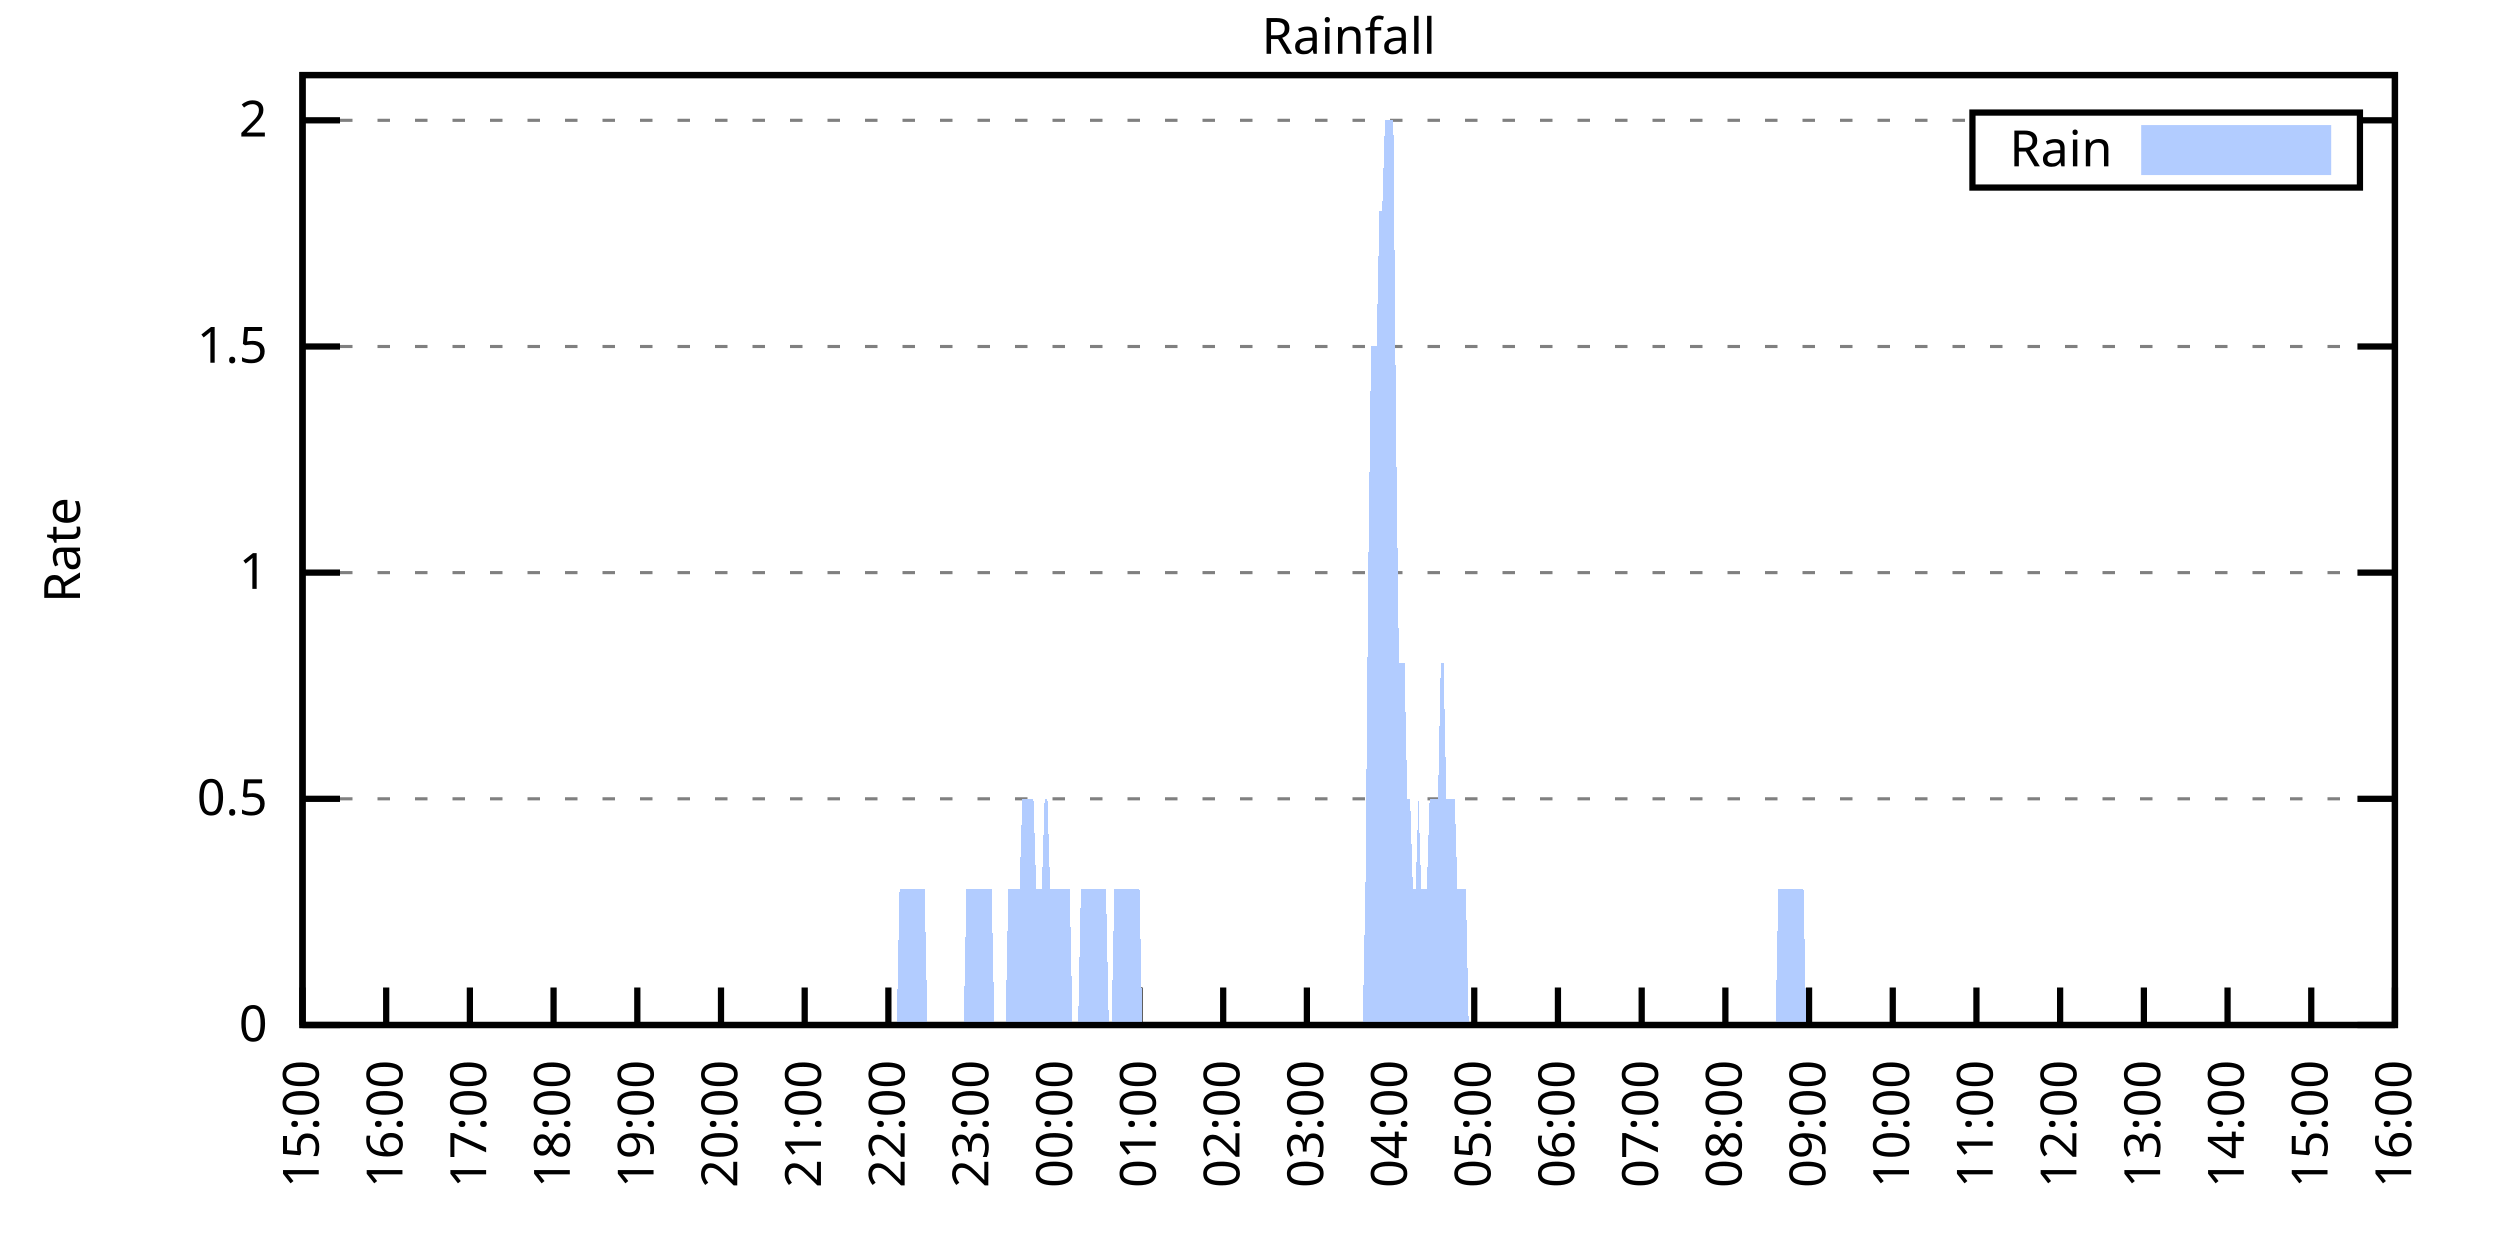
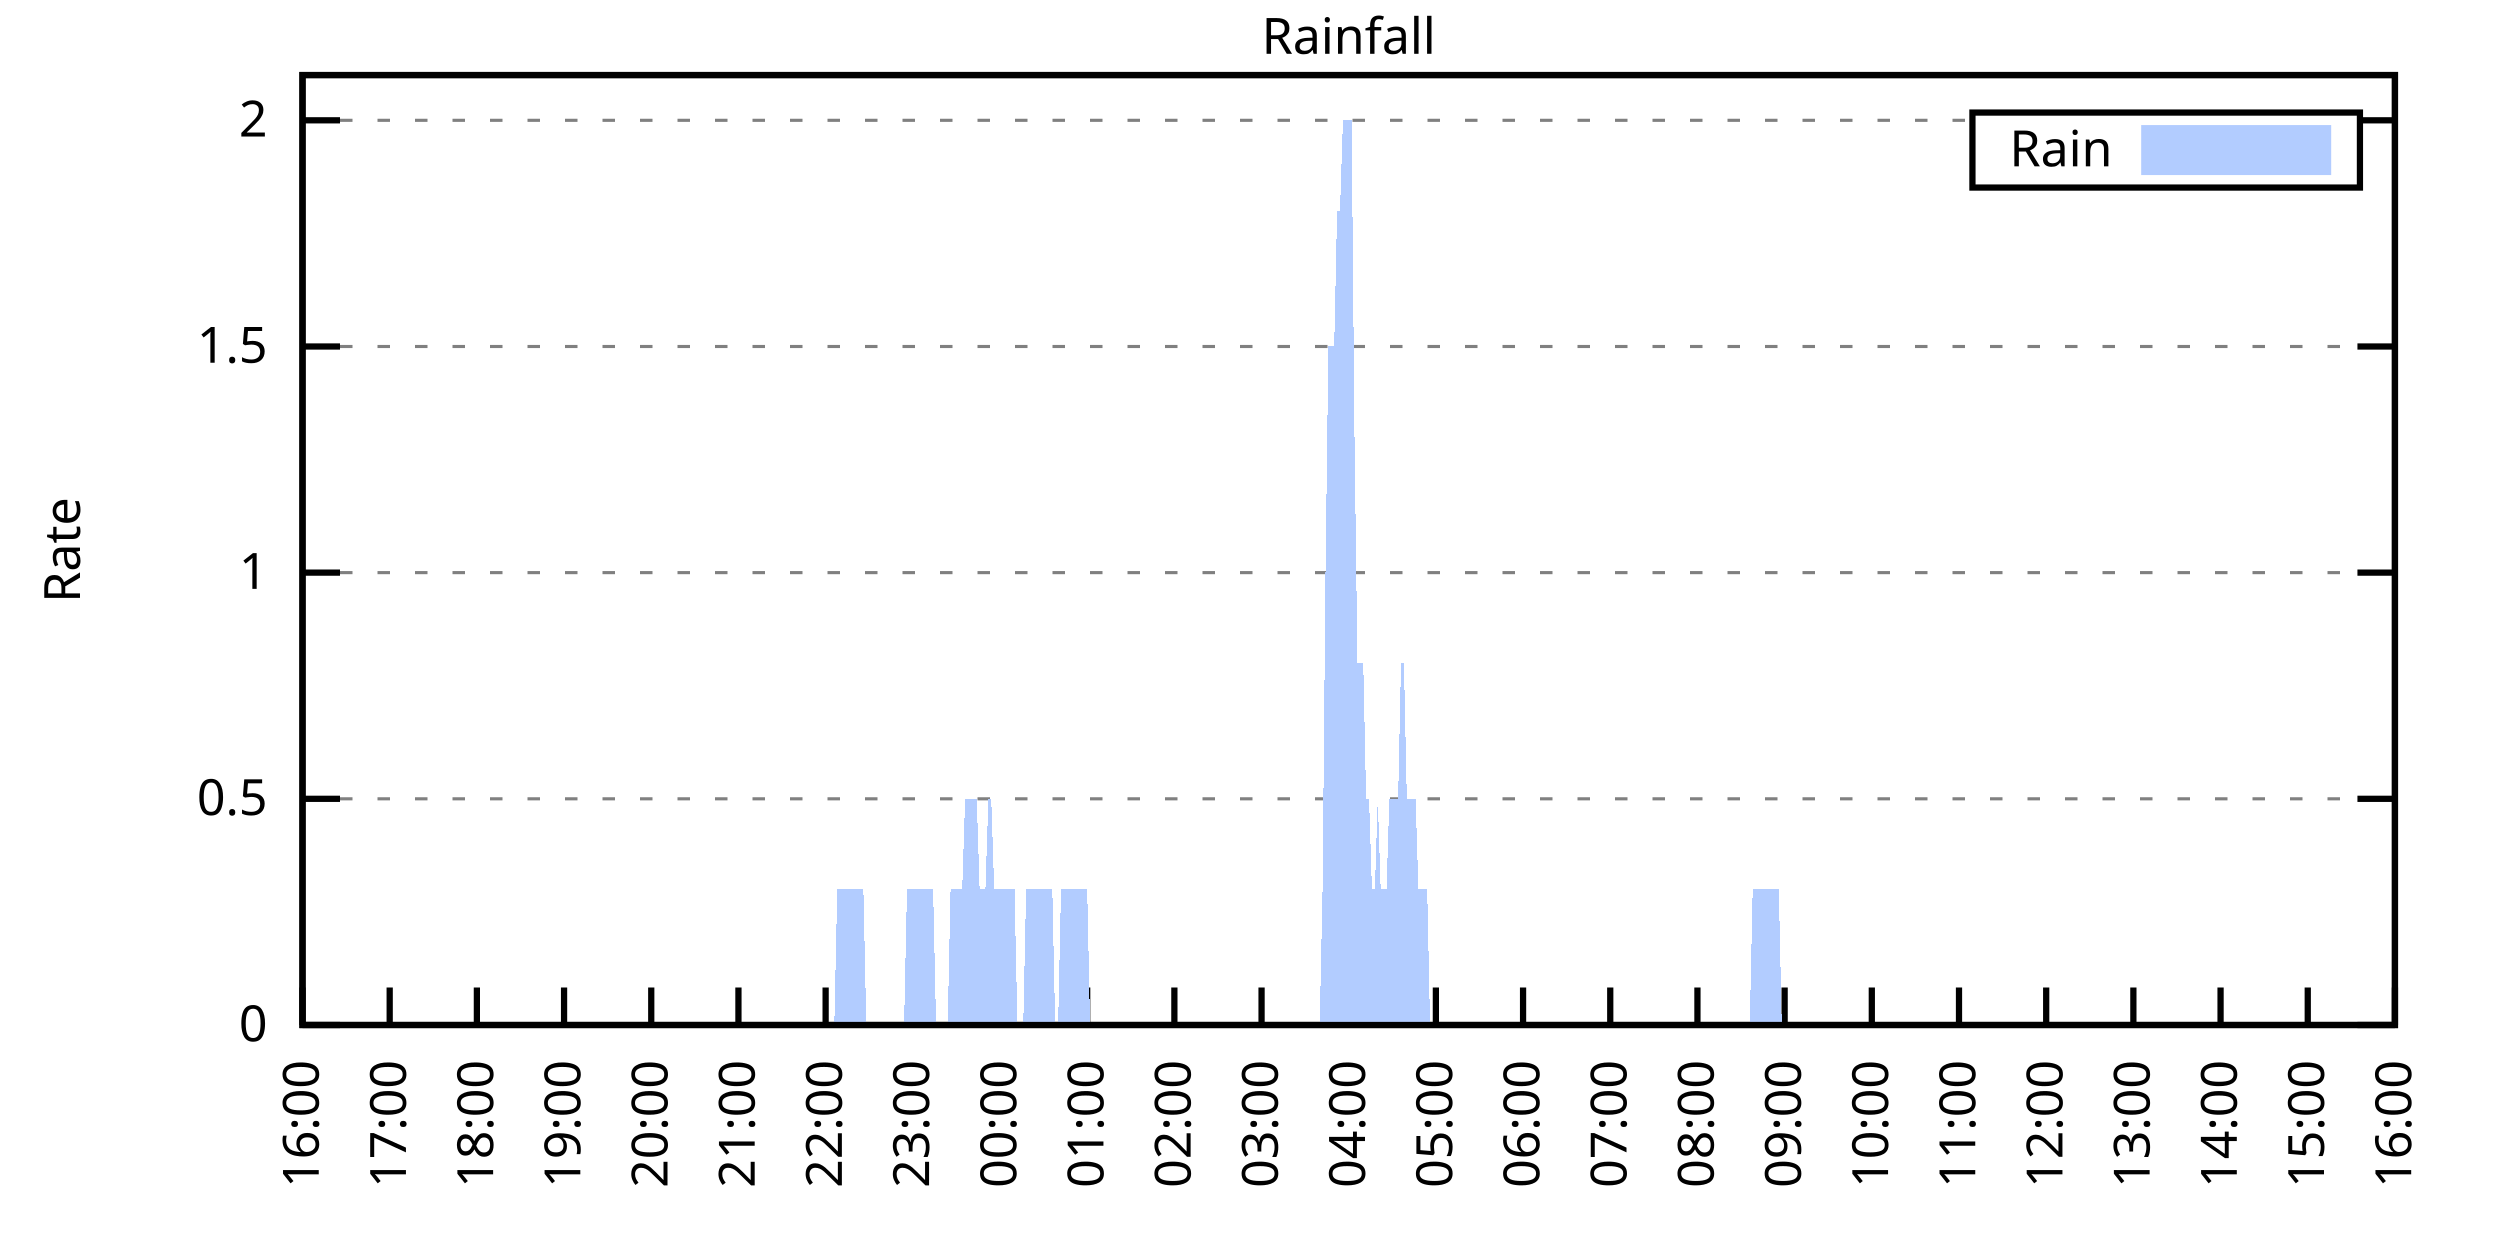
<svg xmlns="http://www.w3.org/2000/svg" xmlns:xlink="http://www.w3.org/1999/xlink" width="400" height="200" viewBox="0 0 400 200">
  <g id="gnuplot_canvas">
    <rect x="0" y="0" width="400" height="200" fill="none" />
    <defs>
      <circle id="gpDot" r="0.5" stroke-width="0.5" stroke="currentColor" />
      <path id="gpPt0" stroke-width="0.333" stroke="currentColor" d="M-1,0 h2 M0,-1 v2" />
      <path id="gpPt1" stroke-width="0.333" stroke="currentColor" d="M-1,-1 L1,1 M1,-1 L-1,1" />
      <path id="gpPt2" stroke-width="0.333" stroke="currentColor" d="M-1,0 L1,0 M0,-1 L0,1 M-1,-1 L1,1 M-1,1 L1,-1" />
      <rect id="gpPt3" stroke-width="0.333" stroke="currentColor" x="-1" y="-1" width="2" height="2" />
      <rect id="gpPt4" stroke-width="0.333" stroke="currentColor" fill="currentColor" x="-1" y="-1" width="2" height="2" />
      <circle id="gpPt5" stroke-width="0.333" stroke="currentColor" cx="0" cy="0" r="1" />
      <use xlink:href="#gpPt5" id="gpPt6" fill="currentColor" stroke="none" />
      <path id="gpPt7" stroke-width="0.333" stroke="currentColor" d="M0,-1.33 L-1.33,0.67 L1.33,0.67 z" />
      <use xlink:href="#gpPt7" id="gpPt8" fill="currentColor" stroke="none" />
      <use xlink:href="#gpPt7" id="gpPt9" stroke="currentColor" transform="rotate(180)" />
      <use xlink:href="#gpPt9" id="gpPt10" fill="currentColor" stroke="none" />
      <use xlink:href="#gpPt3" id="gpPt11" stroke="currentColor" transform="rotate(45)" />
      <use xlink:href="#gpPt11" id="gpPt12" fill="currentColor" stroke="none" />
      <path id="gpPt13" stroke-width="0.333" stroke="currentColor" d="M0,1.330 L1.265,0.411 L0.782,-1.067 L-0.782,-1.076 L-1.265,0.411 z" />
      <use xlink:href="#gpPt13" id="gpPt14" fill="currentColor" stroke="none" />
      <filter id="textbox" filterUnits="objectBoundingBox" x="0" y="0" height="1" width="1">
        <feFlood flood-color="white" flood-opacity="1" result="bgnd" />
        <feComposite in="SourceGraphic" in2="bgnd" operator="atop" />
      </filter>
      <filter id="greybox" filterUnits="objectBoundingBox" x="0" y="0" height="1" width="1">
        <feFlood flood-color="lightgrey" flood-opacity="1" result="grey" />
        <feComposite in="SourceGraphic" in2="grey" operator="atop" />
      </filter>
    </defs>
    <g fill="none" color="white" stroke="currentColor" stroke-width="1.00" stroke-linecap="butt" stroke-linejoin="miter">
</g>
    <g fill="none" color="black" stroke="currentColor" stroke-width="1.00" stroke-linecap="butt" stroke-linejoin="miter">
      <g stroke="none" shape-rendering="crispEdges">
        <polygon fill="rgb(255, 255, 255)" points="48.40,164.00 383.18,164.00 383.18,12.02 48.40,12.02 " />
      </g>
    </g>
    <g fill="none" color="black" stroke="currentColor" stroke-width="1.00" stroke-linecap="butt" stroke-linejoin="miter">
</g>
    <g fill="none" color="black" stroke="black" stroke-width="0.50" stroke-linecap="butt" stroke-linejoin="miter">
</g>
    <g fill="none" color="gray" stroke="currentColor" stroke-width="0.50" stroke-linecap="butt" stroke-linejoin="miter">
      <path stroke="gray" stroke-dasharray="2,4" class="gridline" d="M48.40,164.00 L383.19,164.00  " />
    </g>
    <g fill="none" color="gray" stroke="gray" stroke-width="1.00" stroke-linecap="butt" stroke-linejoin="miter">
</g>
    <g fill="none" color="black" stroke="currentColor" stroke-width="1.00" stroke-linecap="butt" stroke-linejoin="miter">
      <path stroke="black" d="M48.40,164.00 L54.40,164.00 M383.19,164.00 L377.19,164.00  " />
      <g transform="translate(42.80,166.60)" stroke="none" fill="black" font-family="Sans" font-size="8.00" text-anchor="end">
        <text>
          <tspan font-family="Sans"> 0</tspan>
        </text>
      </g>
    </g>
    <g fill="none" color="black" stroke="currentColor" stroke-width="1.00" stroke-linecap="butt" stroke-linejoin="miter">
</g>
    <g fill="none" color="black" stroke="black" stroke-width="0.50" stroke-linecap="butt" stroke-linejoin="miter">
</g>
    <g fill="none" color="gray" stroke="currentColor" stroke-width="0.50" stroke-linecap="butt" stroke-linejoin="miter">
      <path stroke="gray" stroke-dasharray="2,4" class="gridline" d="M48.40,127.81 L383.19,127.81  " />
    </g>
    <g fill="none" color="gray" stroke="gray" stroke-width="1.00" stroke-linecap="butt" stroke-linejoin="miter">
</g>
    <g fill="none" color="black" stroke="currentColor" stroke-width="1.00" stroke-linecap="butt" stroke-linejoin="miter">
      <path stroke="black" d="M48.40,127.81 L54.40,127.81 M383.19,127.81 L377.19,127.81  " />
      <g transform="translate(42.80,130.41)" stroke="none" fill="black" font-family="Sans" font-size="8.00" text-anchor="end">
        <text>
          <tspan font-family="Sans"> 0.5</tspan>
        </text>
      </g>
    </g>
    <g fill="none" color="black" stroke="currentColor" stroke-width="1.00" stroke-linecap="butt" stroke-linejoin="miter">
</g>
    <g fill="none" color="black" stroke="black" stroke-width="0.50" stroke-linecap="butt" stroke-linejoin="miter">
</g>
    <g fill="none" color="gray" stroke="currentColor" stroke-width="0.50" stroke-linecap="butt" stroke-linejoin="miter">
      <path stroke="gray" stroke-dasharray="2,4" class="gridline" d="M48.40,91.62 L383.19,91.62  " />
    </g>
    <g fill="none" color="gray" stroke="gray" stroke-width="1.00" stroke-linecap="butt" stroke-linejoin="miter">
</g>
    <g fill="none" color="black" stroke="currentColor" stroke-width="1.00" stroke-linecap="butt" stroke-linejoin="miter">
      <path stroke="black" d="M48.40,91.62 L54.40,91.62 M383.19,91.62 L377.19,91.62  " />
      <g transform="translate(42.80,94.22)" stroke="none" fill="black" font-family="Sans" font-size="8.00" text-anchor="end">
        <text>
          <tspan font-family="Sans"> 1</tspan>
        </text>
      </g>
    </g>
    <g fill="none" color="black" stroke="currentColor" stroke-width="1.00" stroke-linecap="butt" stroke-linejoin="miter">
</g>
    <g fill="none" color="black" stroke="black" stroke-width="0.50" stroke-linecap="butt" stroke-linejoin="miter">
</g>
    <g fill="none" color="gray" stroke="currentColor" stroke-width="0.50" stroke-linecap="butt" stroke-linejoin="miter">
      <path stroke="gray" stroke-dasharray="2,4" class="gridline" d="M48.40,55.44 L383.19,55.44  " />
    </g>
    <g fill="none" color="gray" stroke="gray" stroke-width="1.00" stroke-linecap="butt" stroke-linejoin="miter">
</g>
    <g fill="none" color="black" stroke="currentColor" stroke-width="1.00" stroke-linecap="butt" stroke-linejoin="miter">
      <path stroke="black" d="M48.40,55.44 L54.40,55.44 M383.19,55.44 L377.19,55.44  " />
      <g transform="translate(42.80,58.04)" stroke="none" fill="black" font-family="Sans" font-size="8.00" text-anchor="end">
        <text>
          <tspan font-family="Sans"> 1.5</tspan>
        </text>
      </g>
    </g>
    <g fill="none" color="black" stroke="currentColor" stroke-width="1.00" stroke-linecap="butt" stroke-linejoin="miter">
</g>
    <g fill="none" color="black" stroke="black" stroke-width="0.50" stroke-linecap="butt" stroke-linejoin="miter">
</g>
    <g fill="none" color="gray" stroke="currentColor" stroke-width="0.50" stroke-linecap="butt" stroke-linejoin="miter">
      <path stroke="gray" stroke-dasharray="2,4" class="gridline" d="M48.40,19.25 L315.59,19.25 M377.59,19.25 L383.19,19.25  " />
    </g>
    <g fill="none" color="gray" stroke="gray" stroke-width="1.00" stroke-linecap="butt" stroke-linejoin="miter">
</g>
    <g fill="none" color="black" stroke="currentColor" stroke-width="1.00" stroke-linecap="butt" stroke-linejoin="miter">
      <path stroke="black" d="M48.40,19.25 L54.40,19.25 M383.19,19.25 L377.19,19.25  " />
      <g transform="translate(42.80,21.85)" stroke="none" fill="black" font-family="Sans" font-size="8.00" text-anchor="end">
        <text>
          <tspan font-family="Sans"> 2</tspan>
        </text>
      </g>
    </g>
    <g fill="none" color="black" stroke="currentColor" stroke-width="1.00" stroke-linecap="butt" stroke-linejoin="miter">
      <path stroke="black" d="M48.40,164.00 L48.40,158.00  " />
      <g transform="translate(51.00,169.60) rotate(270.00)" stroke="none" fill="black" font-family="Sans" font-size="8.00" text-anchor="end">
        <text>
-           <tspan font-family="Sans">15:00</tspan>
-         </text>
-       </g>
-     </g>
-     <g fill="none" color="black" stroke="currentColor" stroke-width="1.00" stroke-linecap="butt" stroke-linejoin="miter">
-       <path stroke="black" d="M61.79,164.00 L61.79,158.00  " />
-       <g transform="translate(64.39,169.60) rotate(270.00)" stroke="none" fill="black" font-family="Sans" font-size="8.00" text-anchor="end">
-         <text>
          <tspan font-family="Sans">16:00</tspan>
        </text>
      </g>
    </g>
    <g fill="none" color="black" stroke="currentColor" stroke-width="1.00" stroke-linecap="butt" stroke-linejoin="miter">
-       <path stroke="black" d="M75.18,164.00 L75.18,158.00  " />
-       <g transform="translate(77.78,169.60) rotate(270.00)" stroke="none" fill="black" font-family="Sans" font-size="8.00" text-anchor="end">
+       <path stroke="black" d="M62.35,164.00 L62.35,158.00  " />
+       <g transform="translate(64.95,169.60) rotate(270.00)" stroke="none" fill="black" font-family="Sans" font-size="8.00" text-anchor="end">
        <text>
          <tspan font-family="Sans">17:00</tspan>
        </text>
      </g>
    </g>
    <g fill="none" color="black" stroke="currentColor" stroke-width="1.00" stroke-linecap="butt" stroke-linejoin="miter">
-       <path stroke="black" d="M88.57,164.00 L88.57,158.00  " />
-       <g transform="translate(91.17,169.60) rotate(270.00)" stroke="none" fill="black" font-family="Sans" font-size="8.00" text-anchor="end">
+       <path stroke="black" d="M76.30,164.00 L76.30,158.00  " />
+       <g transform="translate(78.90,169.60) rotate(270.00)" stroke="none" fill="black" font-family="Sans" font-size="8.00" text-anchor="end">
        <text>
          <tspan font-family="Sans">18:00</tspan>
        </text>
      </g>
    </g>
    <g fill="none" color="black" stroke="currentColor" stroke-width="1.00" stroke-linecap="butt" stroke-linejoin="miter">
-       <path stroke="black" d="M101.97,164.00 L101.97,158.00  " />
-       <g transform="translate(104.57,169.60) rotate(270.00)" stroke="none" fill="black" font-family="Sans" font-size="8.00" text-anchor="end">
+       <path stroke="black" d="M90.25,164.00 L90.25,158.00  " />
+       <g transform="translate(92.85,169.60) rotate(270.00)" stroke="none" fill="black" font-family="Sans" font-size="8.00" text-anchor="end">
        <text>
          <tspan font-family="Sans">19:00</tspan>
        </text>
      </g>
    </g>
    <g fill="none" color="black" stroke="currentColor" stroke-width="1.00" stroke-linecap="butt" stroke-linejoin="miter">
-       <path stroke="black" d="M115.36,164.00 L115.36,158.00  " />
-       <g transform="translate(117.96,169.60) rotate(270.00)" stroke="none" fill="black" font-family="Sans" font-size="8.00" text-anchor="end">
+       <path stroke="black" d="M104.20,164.00 L104.20,158.00  " />
+       <g transform="translate(106.80,169.60) rotate(270.00)" stroke="none" fill="black" font-family="Sans" font-size="8.00" text-anchor="end">
        <text>
          <tspan font-family="Sans">20:00</tspan>
        </text>
      </g>
    </g>
    <g fill="none" color="black" stroke="currentColor" stroke-width="1.00" stroke-linecap="butt" stroke-linejoin="miter">
-       <path stroke="black" d="M128.75,164.00 L128.75,158.00  " />
-       <g transform="translate(131.35,169.60) rotate(270.00)" stroke="none" fill="black" font-family="Sans" font-size="8.00" text-anchor="end">
+       <path stroke="black" d="M118.15,164.00 L118.15,158.00  " />
+       <g transform="translate(120.75,169.60) rotate(270.00)" stroke="none" fill="black" font-family="Sans" font-size="8.00" text-anchor="end">
        <text>
          <tspan font-family="Sans">21:00</tspan>
        </text>
      </g>
    </g>
    <g fill="none" color="black" stroke="currentColor" stroke-width="1.00" stroke-linecap="butt" stroke-linejoin="miter">
-       <path stroke="black" d="M142.14,164.00 L142.14,158.00  " />
-       <g transform="translate(144.74,169.60) rotate(270.00)" stroke="none" fill="black" font-family="Sans" font-size="8.00" text-anchor="end">
+       <path stroke="black" d="M132.10,164.00 L132.10,158.00  " />
+       <g transform="translate(134.70,169.60) rotate(270.00)" stroke="none" fill="black" font-family="Sans" font-size="8.00" text-anchor="end">
        <text>
          <tspan font-family="Sans">22:00</tspan>
        </text>
      </g>
    </g>
    <g fill="none" color="black" stroke="currentColor" stroke-width="1.00" stroke-linecap="butt" stroke-linejoin="miter">
-       <path stroke="black" d="M155.53,164.00 L155.53,158.00  " />
-       <g transform="translate(158.13,169.60) rotate(270.00)" stroke="none" fill="black" font-family="Sans" font-size="8.00" text-anchor="end">
+       <path stroke="black" d="M146.05,164.00 L146.05,158.00  " />
+       <g transform="translate(148.65,169.60) rotate(270.00)" stroke="none" fill="black" font-family="Sans" font-size="8.00" text-anchor="end">
        <text>
          <tspan font-family="Sans">23:00</tspan>
        </text>
      </g>
    </g>
    <g fill="none" color="black" stroke="currentColor" stroke-width="1.00" stroke-linecap="butt" stroke-linejoin="miter">
-       <path stroke="black" d="M168.92,164.00 L168.92,158.00  " />
-       <g transform="translate(171.52,169.60) rotate(270.00)" stroke="none" fill="black" font-family="Sans" font-size="8.00" text-anchor="end">
+       <path stroke="black" d="M160.00,164.00 L160.00,158.00  " />
+       <g transform="translate(162.60,169.60) rotate(270.00)" stroke="none" fill="black" font-family="Sans" font-size="8.00" text-anchor="end">
        <text>
          <tspan font-family="Sans">00:00</tspan>
        </text>
      </g>
    </g>
    <g fill="none" color="black" stroke="currentColor" stroke-width="1.00" stroke-linecap="butt" stroke-linejoin="miter">
-       <path stroke="black" d="M182.32,164.00 L182.32,158.00  " />
-       <g transform="translate(184.92,169.60) rotate(270.00)" stroke="none" fill="black" font-family="Sans" font-size="8.00" text-anchor="end">
+       <path stroke="black" d="M173.95,164.00 L173.95,158.00  " />
+       <g transform="translate(176.55,169.60) rotate(270.00)" stroke="none" fill="black" font-family="Sans" font-size="8.00" text-anchor="end">
        <text>
          <tspan font-family="Sans">01:00</tspan>
        </text>
      </g>
    </g>
    <g fill="none" color="black" stroke="currentColor" stroke-width="1.00" stroke-linecap="butt" stroke-linejoin="miter">
-       <path stroke="black" d="M195.71,164.00 L195.71,158.00  " />
-       <g transform="translate(198.31,169.60) rotate(270.00)" stroke="none" fill="black" font-family="Sans" font-size="8.00" text-anchor="end">
+       <path stroke="black" d="M187.90,164.00 L187.90,158.00  " />
+       <g transform="translate(190.50,169.60) rotate(270.00)" stroke="none" fill="black" font-family="Sans" font-size="8.00" text-anchor="end">
        <text>
          <tspan font-family="Sans">02:00</tspan>
        </text>
      </g>
    </g>
    <g fill="none" color="black" stroke="currentColor" stroke-width="1.00" stroke-linecap="butt" stroke-linejoin="miter">
-       <path stroke="black" d="M209.10,164.00 L209.10,158.00  " />
-       <g transform="translate(211.70,169.60) rotate(270.00)" stroke="none" fill="black" font-family="Sans" font-size="8.00" text-anchor="end">
+       <path stroke="black" d="M201.85,164.00 L201.85,158.00  " />
+       <g transform="translate(204.45,169.60) rotate(270.00)" stroke="none" fill="black" font-family="Sans" font-size="8.00" text-anchor="end">
        <text>
          <tspan font-family="Sans">03:00</tspan>
        </text>
      </g>
    </g>
    <g fill="none" color="black" stroke="currentColor" stroke-width="1.00" stroke-linecap="butt" stroke-linejoin="miter">
-       <path stroke="black" d="M222.49,164.00 L222.49,158.00  " />
-       <g transform="translate(225.09,169.60) rotate(270.00)" stroke="none" fill="black" font-family="Sans" font-size="8.00" text-anchor="end">
+       <path stroke="black" d="M215.80,164.00 L215.80,158.00  " />
+       <g transform="translate(218.40,169.60) rotate(270.00)" stroke="none" fill="black" font-family="Sans" font-size="8.00" text-anchor="end">
        <text>
          <tspan font-family="Sans">04:00</tspan>
        </text>
      </g>
    </g>
    <g fill="none" color="black" stroke="currentColor" stroke-width="1.00" stroke-linecap="butt" stroke-linejoin="miter">
-       <path stroke="black" d="M235.88,164.00 L235.88,158.00  " />
-       <g transform="translate(238.48,169.60) rotate(270.00)" stroke="none" fill="black" font-family="Sans" font-size="8.00" text-anchor="end">
+       <path stroke="black" d="M229.74,164.00 L229.74,158.00  " />
+       <g transform="translate(232.34,169.60) rotate(270.00)" stroke="none" fill="black" font-family="Sans" font-size="8.00" text-anchor="end">
        <text>
          <tspan font-family="Sans">05:00</tspan>
        </text>
      </g>
    </g>
    <g fill="none" color="black" stroke="currentColor" stroke-width="1.00" stroke-linecap="butt" stroke-linejoin="miter">
-       <path stroke="black" d="M249.27,164.00 L249.27,158.00  " />
-       <g transform="translate(251.87,169.60) rotate(270.00)" stroke="none" fill="black" font-family="Sans" font-size="8.00" text-anchor="end">
+       <path stroke="black" d="M243.69,164.00 L243.69,158.00  " />
+       <g transform="translate(246.29,169.60) rotate(270.00)" stroke="none" fill="black" font-family="Sans" font-size="8.00" text-anchor="end">
        <text>
          <tspan font-family="Sans">06:00</tspan>
        </text>
      </g>
    </g>
    <g fill="none" color="black" stroke="currentColor" stroke-width="1.00" stroke-linecap="butt" stroke-linejoin="miter">
-       <path stroke="black" d="M262.67,164.00 L262.67,158.00  " />
-       <g transform="translate(265.27,169.60) rotate(270.00)" stroke="none" fill="black" font-family="Sans" font-size="8.00" text-anchor="end">
+       <path stroke="black" d="M257.64,164.00 L257.64,158.00  " />
+       <g transform="translate(260.24,169.60) rotate(270.00)" stroke="none" fill="black" font-family="Sans" font-size="8.00" text-anchor="end">
        <text>
          <tspan font-family="Sans">07:00</tspan>
        </text>
      </g>
    </g>
    <g fill="none" color="black" stroke="currentColor" stroke-width="1.00" stroke-linecap="butt" stroke-linejoin="miter">
-       <path stroke="black" d="M276.06,164.00 L276.06,158.00  " />
-       <g transform="translate(278.66,169.60) rotate(270.00)" stroke="none" fill="black" font-family="Sans" font-size="8.00" text-anchor="end">
+       <path stroke="black" d="M271.59,164.00 L271.59,158.00  " />
+       <g transform="translate(274.19,169.60) rotate(270.00)" stroke="none" fill="black" font-family="Sans" font-size="8.00" text-anchor="end">
        <text>
          <tspan font-family="Sans">08:00</tspan>
        </text>
      </g>
    </g>
    <g fill="none" color="black" stroke="currentColor" stroke-width="1.00" stroke-linecap="butt" stroke-linejoin="miter">
-       <path stroke="black" d="M289.45,164.00 L289.45,158.00  " />
-       <g transform="translate(292.05,169.60) rotate(270.00)" stroke="none" fill="black" font-family="Sans" font-size="8.00" text-anchor="end">
+       <path stroke="black" d="M285.54,164.00 L285.54,158.00  " />
+       <g transform="translate(288.14,169.60) rotate(270.00)" stroke="none" fill="black" font-family="Sans" font-size="8.00" text-anchor="end">
        <text>
          <tspan font-family="Sans">09:00</tspan>
        </text>
      </g>
    </g>
    <g fill="none" color="black" stroke="currentColor" stroke-width="1.00" stroke-linecap="butt" stroke-linejoin="miter">
-       <path stroke="black" d="M302.84,164.00 L302.84,158.00  " />
-       <g transform="translate(305.44,169.60) rotate(270.00)" stroke="none" fill="black" font-family="Sans" font-size="8.00" text-anchor="end">
+       <path stroke="black" d="M299.49,164.00 L299.49,158.00  " />
+       <g transform="translate(302.09,169.60) rotate(270.00)" stroke="none" fill="black" font-family="Sans" font-size="8.00" text-anchor="end">
        <text>
          <tspan font-family="Sans">10:00</tspan>
        </text>
      </g>
    </g>
    <g fill="none" color="black" stroke="currentColor" stroke-width="1.00" stroke-linecap="butt" stroke-linejoin="miter">
-       <path stroke="black" d="M316.23,164.00 L316.23,158.00  " />
-       <g transform="translate(318.83,169.60) rotate(270.00)" stroke="none" fill="black" font-family="Sans" font-size="8.00" text-anchor="end">
+       <path stroke="black" d="M313.44,164.00 L313.44,158.00  " />
+       <g transform="translate(316.04,169.60) rotate(270.00)" stroke="none" fill="black" font-family="Sans" font-size="8.00" text-anchor="end">
        <text>
          <tspan font-family="Sans">11:00</tspan>
        </text>
      </g>
    </g>
    <g fill="none" color="black" stroke="currentColor" stroke-width="1.00" stroke-linecap="butt" stroke-linejoin="miter">
-       <path stroke="black" d="M329.62,164.00 L329.62,158.00  " />
-       <g transform="translate(332.22,169.60) rotate(270.00)" stroke="none" fill="black" font-family="Sans" font-size="8.00" text-anchor="end">
+       <path stroke="black" d="M327.39,164.00 L327.39,158.00  " />
+       <g transform="translate(329.99,169.60) rotate(270.00)" stroke="none" fill="black" font-family="Sans" font-size="8.00" text-anchor="end">
        <text>
          <tspan font-family="Sans">12:00</tspan>
        </text>
      </g>
    </g>
    <g fill="none" color="black" stroke="currentColor" stroke-width="1.00" stroke-linecap="butt" stroke-linejoin="miter">
-       <path stroke="black" d="M343.02,164.00 L343.02,158.00  " />
-       <g transform="translate(345.62,169.60) rotate(270.00)" stroke="none" fill="black" font-family="Sans" font-size="8.00" text-anchor="end">
+       <path stroke="black" d="M341.34,164.00 L341.34,158.00  " />
+       <g transform="translate(343.94,169.60) rotate(270.00)" stroke="none" fill="black" font-family="Sans" font-size="8.00" text-anchor="end">
        <text>
          <tspan font-family="Sans">13:00</tspan>
        </text>
      </g>
    </g>
    <g fill="none" color="black" stroke="currentColor" stroke-width="1.00" stroke-linecap="butt" stroke-linejoin="miter">
-       <path stroke="black" d="M356.41,164.00 L356.41,158.00  " />
-       <g transform="translate(359.01,169.60) rotate(270.00)" stroke="none" fill="black" font-family="Sans" font-size="8.00" text-anchor="end">
+       <path stroke="black" d="M355.29,164.00 L355.29,158.00  " />
+       <g transform="translate(357.89,169.60) rotate(270.00)" stroke="none" fill="black" font-family="Sans" font-size="8.00" text-anchor="end">
        <text>
          <tspan font-family="Sans">14:00</tspan>
        </text>
      </g>
    </g>
    <g fill="none" color="black" stroke="currentColor" stroke-width="1.00" stroke-linecap="butt" stroke-linejoin="miter">
-       <path stroke="black" d="M369.80,164.00 L369.80,158.00  " />
-       <g transform="translate(372.40,169.60) rotate(270.00)" stroke="none" fill="black" font-family="Sans" font-size="8.00" text-anchor="end">
+       <path stroke="black" d="M369.24,164.00 L369.24,158.00  " />
+       <g transform="translate(371.84,169.60) rotate(270.00)" stroke="none" fill="black" font-family="Sans" font-size="8.00" text-anchor="end">
        <text>
          <tspan font-family="Sans">15:00</tspan>
        </text>
      </g>
    </g>
    <g fill="none" color="black" stroke="currentColor" stroke-width="1.00" stroke-linecap="butt" stroke-linejoin="miter">
      <path stroke="black" d="M383.19,164.00 L383.19,158.00  " />
      <g transform="translate(385.79,169.60) rotate(270.00)" stroke="none" fill="black" font-family="Sans" font-size="8.00" text-anchor="end">
        <text>
          <tspan font-family="Sans">16:00</tspan>
        </text>
      </g>
    </g>
    <g fill="none" color="black" stroke="currentColor" stroke-width="1.00" stroke-linecap="butt" stroke-linejoin="miter">
</g>
    <g fill="none" color="black" stroke="currentColor" stroke-width="1.00" stroke-linecap="butt" stroke-linejoin="miter">
      <path stroke="black" d="M48.40,12.01 L48.40,164.00 L383.19,164.00 L383.19,12.01 L48.40,12.01 Z  " />
    </g>
    <g fill="none" color="black" stroke="currentColor" stroke-width="1.00" stroke-linecap="butt" stroke-linejoin="miter">
</g>
    <g fill="none" color="black" stroke="currentColor" stroke-width="1.00" stroke-linecap="butt" stroke-linejoin="miter">
      <path stroke="black" d="M315.59,30.01 L315.59,18.01 L377.59,18.01 L377.59,30.01 L315.59,30.01 Z  " />
    </g>
    <g id="Rainfall_plot_1">
      <g fill="none" color="white" stroke="black" stroke-width="2.00" stroke-linecap="butt" stroke-linejoin="miter">
</g>
      <g fill="none" color="black" stroke="currentColor" stroke-width="2.00" stroke-linecap="butt" stroke-linejoin="miter">
        <g transform="translate(337.99,26.61)" stroke="none" fill="black" font-family="Sans" font-size="8.00" text-anchor="end">
          <text>
            <tspan font-family="Sans">Rain</tspan>
          </text>
        </g>
      </g>
      <g fill="none" color="black" stroke="currentColor" stroke-width="2.00" stroke-linecap="butt" stroke-linejoin="miter">
        <g stroke="none" shape-rendering="crispEdges">
          <polygon fill="rgb(178, 204, 255)" points="343.59,27.01 371.99,27.01 371.99,21.01 343.59,21.01 " />
        </g>
        <path stroke="rgb(178, 204, 255)" d="M343.59,27.01 L371.99,27.01 L371.99,21.01 L343.59,21.01 L343.59,27.01 Z  " />
      </g>
      <g fill="none" color="black" stroke="currentColor" stroke-width="2.00" stroke-linecap="butt" stroke-linejoin="miter">
        <g stroke="none" shape-rendering="crispEdges">
-           <polygon fill="rgb(178, 204, 255)" points="58.67,164.00 59.11,164.00 59.56,164.00 60.01,164.00 60.45,164.00 60.90,164.00 61.35,164.00 61.79,164.00 62.24,164.00 62.68,164.00 63.13,164.00 63.58,164.00 64.02,164.00 64.47,164.00 64.92,164.00 65.36,164.00 65.81,164.00 66.26,164.00 66.70,164.00 67.15,164.00 67.59,164.00 68.04,164.00 68.49,164.00 68.93,164.00 69.38,164.00 69.83,164.00 70.27,164.00 70.72,164.00 71.17,164.00 71.61,164.00 72.06,164.00 72.50,164.00 72.95,164.00 73.40,164.00 73.84,164.00 74.29,164.00 74.74,164.00 75.18,164.00 75.63,164.00 76.08,164.00 76.52,164.00 76.97,164.00 77.42,164.00 77.86,164.00 78.31,164.00 78.75,164.00 79.20,164.00 79.65,164.00 80.09,164.00 80.54,164.00 80.99,164.00 81.43,164.00 81.88,164.00 82.33,164.00 82.77,164.00 83.22,164.00 83.66,164.00 84.11,164.00 84.56,164.00 85.00,164.00 85.45,164.00 85.90,164.00 86.34,164.00 86.79,164.00 87.24,164.00 87.68,164.00 88.13,164.00 88.57,164.00 89.02,164.00 89.47,164.00 89.91,164.00 90.36,164.00 90.81,164.00 91.25,164.00 91.70,164.00 92.15,164.00 92.59,164.00 93.04,164.00 93.49,164.00 93.93,164.00 94.38,164.00 94.82,164.00 95.27,164.00 95.72,164.00 96.16,164.00 96.61,164.00 97.06,164.00 97.50,164.00 97.95,164.00 98.40,164.00 98.84,164.00 99.29,164.00 99.73,164.00 100.18,164.00 100.63,164.00 101.07,164.00 101.52,164.00 101.97,164.00 102.41,164.00 102.86,164.00 103.31,164.00 103.75,164.00 104.20,164.00 104.64,164.00 105.09,164.00 105.54,164.00 105.98,164.00 106.43,164.00 106.88,164.00 107.32,164.00 107.77,164.00 108.22,164.00 108.66,164.00 109.11,164.00 109.55,164.00 110.00,164.00 110.45,164.00 110.89,164.00 111.34,164.00 111.79,164.00 112.23,164.00 112.68,164.00 113.13,164.00 113.57,164.00 114.02,164.00 114.47,164.00 114.91,164.00 115.36,164.00 115.80,164.00 116.25,164.00 116.70,164.00 117.14,164.00 117.59,164.00 118.04,164.00 118.48,164.00 118.93,164.00 119.38,164.00 119.82,164.00 120.27,164.00 120.71,164.00 121.16,164.00 121.61,164.00 122.05,164.00 122.50,164.00 122.95,164.00 123.39,164.00 123.84,164.00 124.29,164.00 124.73,164.00 125.18,164.00 125.62,164.00 126.07,164.00 126.52,164.00 126.96,164.00 127.41,164.00 127.86,164.00 128.30,164.00 128.75,164.00 129.20,164.00 129.64,164.00 130.09,164.00 130.54,164.00 130.98,164.00 131.43,164.00 131.87,164.00 132.32,164.00 132.77,164.00 133.21,164.00 133.66,164.00 134.11,164.00 134.55,164.00 135.00,164.00 135.45,164.00 135.89,164.00 136.34,164.00 136.78,164.00 137.23,164.00 137.68,164.00 138.12,164.00 138.57,164.00 139.02,164.00 139.46,164.00 139.91,164.00 140.36,164.00 140.80,164.00 141.25,164.00 141.69,164.00 142.14,164.00 142.59,164.00 143.03,164.00 143.48,164.00 143.93,142.29 144.37,142.29 144.82,142.29 145.27,142.29 145.71,142.29 146.16,142.29 146.61,142.29 147.05,142.29 147.50,142.29 147.94,142.29 148.39,164.00 148.84,164.00 149.28,164.00 149.73,164.00 150.18,164.00 150.62,164.00 151.07,164.00 151.52,164.00 151.96,164.00 152.41,164.00 152.85,164.00 153.30,164.00 153.75,164.00 154.19,164.00 154.64,142.29 155.09,142.29 155.53,142.29 155.98,142.29 156.43,142.29 156.87,142.29 157.32,142.29 157.76,142.29 158.21,142.29 158.66,142.29 159.10,164.00 159.55,164.00 160.00,164.00 160.44,164.00 160.89,164.00 161.34,142.29 161.78,142.29 162.23,142.29 162.67,142.29 163.12,142.29 163.57,127.81 164.01,127.81 164.46,127.81 164.91,127.81 165.35,127.81 165.80,142.29 166.25,142.29 166.69,142.29 167.14,127.81 167.59,127.81 168.03,142.29 168.48,142.29 168.92,142.29 169.37,142.29 169.82,142.29 170.26,142.29 170.71,142.29 171.16,142.29 171.60,164.00 172.05,164.00 172.50,164.00 172.94,142.29 173.39,142.29 173.83,142.29 174.28,142.29 174.73,142.29 175.17,142.29 175.62,142.29 176.07,142.29 176.51,142.29 176.96,142.29 177.41,164.00 177.85,164.00 178.30,142.29 178.74,142.29 179.19,142.29 179.64,142.29 180.08,142.29 180.53,142.29 180.98,142.29 181.42,142.29 181.87,142.29 182.32,142.29 182.76,164.00 183.21,164.00 183.66,164.00 184.10,164.00 184.55,164.00 184.99,164.00 185.44,164.00 185.89,164.00 186.33,164.00 186.78,164.00 187.23,164.00 187.67,164.00 188.12,164.00 188.57,164.00 189.01,164.00 189.46,164.00 189.90,164.00 190.35,164.00 190.80,164.00 191.24,164.00 191.69,164.00 192.14,164.00 192.58,164.00 193.03,164.00 193.48,164.00 193.92,164.00 194.37,164.00 194.81,164.00 195.26,164.00 195.71,164.00 196.15,164.00 196.60,164.00 197.05,164.00 197.49,164.00 197.94,164.00 198.39,164.00 198.83,164.00 199.28,164.00 199.73,164.00 200.17,164.00 200.62,164.00 201.06,164.00 201.51,164.00 201.96,164.00 202.40,164.00 202.85,164.00 203.30,164.00 203.74,164.00 204.19,164.00 204.64,164.00 205.08,164.00 205.53,164.00 205.97,164.00 206.42,164.00 206.87,164.00 207.31,164.00 207.76,164.00 208.21,164.00 208.65,164.00 209.10,164.00 209.55,164.00 209.99,164.00 210.44,164.00 210.88,164.00 211.33,164.00 211.78,164.00 212.22,164.00 212.67,164.00 213.12,164.00 213.56,164.00 214.01,164.00 214.46,164.00 214.90,164.00 215.35,164.00 215.80,164.00 216.24,164.00 216.69,164.00 217.13,164.00 217.58,164.00 218.03,164.00 218.47,142.29 218.92,91.62 219.37,55.44 219.81,55.44 220.26,55.44 220.71,33.72 221.15,33.72 221.60,19.25 222.04,19.25 222.49,19.25 222.94,19.25 223.38,69.91 223.83,106.10 224.28,106.10 224.72,106.10 225.17,127.81 225.62,127.81 226.06,142.29 226.51,142.29 226.95,127.81 227.40,142.29 227.85,142.29 228.29,142.29 228.74,127.81 229.19,127.81 229.63,127.81 230.08,127.81 230.53,106.10 230.97,106.10 231.42,127.81 231.86,127.81 232.31,127.81 232.76,127.81 233.20,142.29 233.65,142.29 234.10,142.29 234.54,142.29 234.99,164.00 235.44,164.00 235.88,164.00 236.33,164.00 236.78,164.00 237.22,164.00 237.67,164.00 238.11,164.00 238.56,164.00 239.01,164.00 239.45,164.00 239.90,164.00 240.35,164.00 240.79,164.00 241.24,164.00 241.69,164.00 242.13,164.00 242.58,164.00 243.02,164.00 243.47,164.00 243.92,164.00 244.36,164.00 244.81,164.00 245.26,164.00 245.70,164.00 246.15,164.00 246.60,164.00 247.04,164.00 247.49,164.00 247.93,164.00 248.38,164.00 248.83,164.00 249.27,164.00 249.72,164.00 250.17,164.00 250.61,164.00 251.06,164.00 251.51,164.00 251.95,164.00 252.40,164.00 252.85,164.00 253.29,164.00 253.74,164.00 254.18,164.00 254.63,164.00 255.08,164.00 255.52,164.00 255.97,164.00 256.42,164.00 256.86,164.00 257.31,164.00 257.76,164.00 258.20,164.00 258.65,164.00 259.09,164.00 259.54,164.00 259.99,164.00 260.43,164.00 260.88,164.00 261.33,164.00 261.77,164.00 262.22,164.00 262.67,164.00 263.11,164.00 263.56,164.00 264.00,164.00 264.45,164.00 264.90,164.00 265.34,164.00 265.79,164.00 266.24,164.00 266.68,164.00 267.13,164.00 267.58,164.00 268.02,164.00 268.47,164.00 268.92,164.00 269.36,164.00 269.81,164.00 270.25,164.00 270.70,164.00 271.15,164.00 271.59,164.00 272.04,164.00 272.49,164.00 272.93,164.00 273.38,164.00 273.83,164.00 274.27,164.00 274.72,164.00 275.16,164.00 275.61,164.00 276.06,164.00 276.50,164.00 276.95,164.00 277.40,164.00 277.84,164.00 278.29,164.00 278.74,164.00 279.18,164.00 279.63,164.00 280.07,164.00 280.52,164.00 280.97,164.00 281.41,164.00 281.86,164.00 282.31,164.00 282.75,164.00 283.20,164.00 283.65,164.00 284.09,164.00 284.54,142.29 284.98,142.29 285.43,142.29 285.88,142.29 286.32,142.29 286.77,142.29 287.22,142.29 287.66,142.29 288.11,142.29 288.56,142.29 289.00,164.00 289.45,164.00 289.90,164.00 290.34,164.00 290.79,164.00 291.23,164.00 291.68,164.00 292.13,164.00 292.57,164.00 293.02,164.00 293.47,164.00 293.91,164.00 294.36,164.00 294.81,164.00 295.25,164.00 295.70,164.00 296.14,164.00 296.59,164.00 297.04,164.00 297.48,164.00 297.93,164.00 298.38,164.00 298.82,164.00 299.27,164.00 299.72,164.00 300.16,164.00 300.61,164.00 301.05,164.00 301.50,164.00 301.95,164.00 302.39,164.00 302.84,164.00 303.29,164.00 303.73,164.00 304.18,164.00 304.63,164.00 305.07,164.00 305.52,164.00 305.97,164.00 306.41,164.00 306.86,164.00 307.30,164.00 307.75,164.00 308.20,164.00 308.64,164.00 309.09,164.00 309.54,164.00 309.98,164.00 310.43,164.00 310.88,164.00 311.32,164.00 311.77,164.00 312.21,164.00 312.66,164.00 313.11,164.00 313.55,164.00 314.00,164.00 314.45,164.00 314.89,164.00 315.34,164.00 315.79,164.00 316.23,164.00 316.68,164.00 317.12,164.00 317.57,164.00 318.02,164.00 318.46,164.00 318.91,164.00 319.36,164.00 319.80,164.00 320.25,164.00 320.70,164.00 321.14,164.00 321.59,164.00 322.04,164.00 322.48,164.00 322.93,164.00 323.37,164.00 323.82,164.00 324.27,164.00 324.71,164.00 325.16,164.00 325.61,164.00 326.05,164.00 326.50,164.00 326.95,164.00 327.39,164.00 327.84,164.00 328.28,164.00 328.73,164.00 329.18,164.00 329.62,164.00 330.07,164.00 330.52,164.00 330.96,164.00 331.41,164.00 331.86,164.00 332.30,164.00 332.75,164.00 333.19,164.00 333.64,164.00 334.09,164.00 334.53,164.00 334.98,164.00 335.43,164.00 335.87,164.00 336.32,164.00 336.77,164.00 337.21,164.00 337.66,164.00 338.10,164.00 338.55,164.00 339.00,164.00 339.44,164.00 339.89,164.00 340.34,164.00 340.78,164.00 341.23,164.00 341.68,164.00 342.12,164.00 342.57,164.00 343.02,164.00 343.46,164.00 343.91,164.00 344.35,164.00 344.80,164.00 345.25,164.00 345.69,164.00 346.14,164.00 346.59,164.00 347.03,164.00 347.48,164.00 347.93,164.00 348.37,164.00 348.82,164.00 349.26,164.00 349.71,164.00 350.16,164.00 350.60,164.00 351.05,164.00 351.50,164.00 351.94,164.00 352.39,164.00 352.84,164.00 353.28,164.00 353.73,164.00 354.17,164.00 354.62,164.00 355.07,164.00 355.51,164.00 355.96,164.00 356.41,164.00 356.85,164.00 357.30,164.00 357.75,164.00 358.19,164.00 358.64,164.00 359.09,164.00 359.53,164.00 359.98,164.00 360.42,164.00 360.87,164.00 361.32,164.00 361.76,164.00 362.21,164.00 362.66,164.00 363.10,164.00 363.55,164.00 364.00,164.00 364.44,164.00 364.89,164.00 365.33,164.00 365.78,164.00 366.23,164.00 366.67,164.00 367.12,164.00 367.57,164.00 368.01,164.00 368.46,164.00 368.91,164.00 369.35,164.00 369.80,164.00 370.24,164.00 370.69,164.00 371.14,164.00 371.58,164.00 372.03,164.00 372.48,164.00 372.92,164.00 373.37,164.00 373.82,164.00 374.26,164.00 374.71,164.00 375.16,164.00 375.60,164.00 376.05,164.00 376.49,164.00 376.94,164.00 377.39,164.00 377.83,164.00 378.28,164.00 378.73,164.00 379.17,164.00 379.62,164.00 379.62,164.00 58.67,164.00 " />
+           <polygon fill="rgb(178, 204, 255)" points="48.86,164.00 49.33,164.00 49.79,164.00 50.26,164.00 50.72,164.00 51.19,164.00 51.65,164.00 52.12,164.00 52.58,164.00 53.05,164.00 53.51,164.00 53.98,164.00 54.44,164.00 54.91,164.00 55.37,164.00 55.84,164.00 56.30,164.00 56.77,164.00 57.23,164.00 57.70,164.00 58.16,164.00 58.63,164.00 59.09,164.00 59.56,164.00 60.02,164.00 60.49,164.00 60.95,164.00 61.42,164.00 61.88,164.00 62.35,164.00 62.81,164.00 63.28,164.00 63.74,164.00 64.21,164.00 64.67,164.00 65.14,164.00 65.60,164.00 66.07,164.00 66.53,164.00 67.00,164.00 67.46,164.00 67.93,164.00 68.39,164.00 68.86,164.00 69.32,164.00 69.79,164.00 70.25,164.00 70.72,164.00 71.18,164.00 71.65,164.00 72.11,164.00 72.58,164.00 73.04,164.00 73.51,164.00 73.97,164.00 74.44,164.00 74.90,164.00 75.37,164.00 75.83,164.00 76.30,164.00 76.76,164.00 77.23,164.00 77.69,164.00 78.16,164.00 78.62,164.00 79.09,164.00 79.55,164.00 80.02,164.00 80.48,164.00 80.95,164.00 81.41,164.00 81.88,164.00 82.34,164.00 82.81,164.00 83.27,164.00 83.74,164.00 84.20,164.00 84.67,164.00 85.13,164.00 85.60,164.00 86.06,164.00 86.53,164.00 86.99,164.00 87.46,164.00 87.92,164.00 88.39,164.00 88.85,164.00 89.32,164.00 89.78,164.00 90.25,164.00 90.71,164.00 91.18,164.00 91.64,164.00 92.11,164.00 92.57,164.00 93.04,164.00 93.50,164.00 93.97,164.00 94.43,164.00 94.90,164.00 95.36,164.00 95.83,164.00 96.29,164.00 96.76,164.00 97.22,164.00 97.69,164.00 98.15,164.00 98.62,164.00 99.08,164.00 99.55,164.00 100.01,164.00 100.48,164.00 100.94,164.00 101.41,164.00 101.87,164.00 102.34,164.00 102.80,164.00 103.27,164.00 103.73,164.00 104.20,164.00 104.66,164.00 105.13,164.00 105.59,164.00 106.06,164.00 106.52,164.00 106.99,164.00 107.45,164.00 107.92,164.00 108.38,164.00 108.85,164.00 109.31,164.00 109.78,164.00 110.24,164.00 110.71,164.00 111.17,164.00 111.64,164.00 112.10,164.00 112.57,164.00 113.03,164.00 113.50,164.00 113.96,164.00 114.43,164.00 114.89,164.00 115.36,164.00 115.82,164.00 116.29,164.00 116.75,164.00 117.22,164.00 117.68,164.00 118.15,164.00 118.61,164.00 119.08,164.00 119.54,164.00 120.01,164.00 120.47,164.00 120.94,164.00 121.40,164.00 121.87,164.00 122.33,164.00 122.80,164.00 123.26,164.00 123.73,164.00 124.19,164.00 124.66,164.00 125.12,164.00 125.59,164.00 126.05,164.00 126.52,164.00 126.98,164.00 127.45,164.00 127.91,164.00 128.38,164.00 128.84,164.00 129.31,164.00 129.77,164.00 130.24,164.00 130.70,164.00 131.17,164.00 131.63,164.00 132.10,164.00 132.56,164.00 133.03,164.00 133.49,164.00 133.96,142.29 134.42,142.29 134.89,142.29 135.35,142.29 135.82,142.29 136.28,142.29 136.75,142.29 137.21,142.29 137.68,142.29 138.14,142.29 138.61,164.00 139.07,164.00 139.54,164.00 140.00,164.00 140.47,164.00 140.93,164.00 141.40,164.00 141.86,164.00 142.33,164.00 142.79,164.00 143.26,164.00 143.72,164.00 144.19,164.00 144.65,164.00 145.12,142.29 145.58,142.29 146.05,142.29 146.51,142.29 146.98,142.29 147.44,142.29 147.91,142.29 148.37,142.29 148.84,142.29 149.30,142.29 149.77,164.00 150.23,164.00 150.70,164.00 151.16,164.00 151.63,164.00 152.09,142.29 152.56,142.29 153.02,142.29 153.49,142.29 153.95,142.29 154.42,127.81 154.88,127.81 155.35,127.81 155.81,127.81 156.28,127.81 156.74,142.29 157.21,142.29 157.67,142.29 158.14,127.81 158.60,127.81 159.07,142.29 159.53,142.29 160.00,142.29 160.46,142.29 160.93,142.29 161.39,142.29 161.86,142.29 162.32,142.29 162.79,164.00 163.25,164.00 163.72,164.00 164.18,142.29 164.65,142.29 165.11,142.29 165.58,142.29 166.04,142.29 166.51,142.29 166.97,142.29 167.44,142.29 167.90,142.29 168.37,142.29 168.83,164.00 169.30,164.00 169.76,142.29 170.23,142.29 170.69,142.29 171.16,142.29 171.62,142.29 172.09,142.29 172.55,142.29 173.02,142.29 173.48,142.29 173.95,142.29 174.41,164.00 174.88,164.00 175.34,164.00 175.81,164.00 176.27,164.00 176.74,164.00 177.20,164.00 177.67,164.00 178.13,164.00 178.60,164.00 179.06,164.00 179.53,164.00 179.99,164.00 180.46,164.00 180.92,164.00 181.39,164.00 181.85,164.00 182.32,164.00 182.78,164.00 183.25,164.00 183.71,164.00 184.18,164.00 184.64,164.00 185.11,164.00 185.57,164.00 186.04,164.00 186.50,164.00 186.97,164.00 187.43,164.00 187.90,164.00 188.36,164.00 188.83,164.00 189.29,164.00 189.76,164.00 190.22,164.00 190.69,164.00 191.15,164.00 191.62,164.00 192.08,164.00 192.55,164.00 193.01,164.00 193.48,164.00 193.94,164.00 194.41,164.00 194.87,164.00 195.34,164.00 195.80,164.00 196.27,164.00 196.73,164.00 197.20,164.00 197.66,164.00 198.13,164.00 198.59,164.00 199.06,164.00 199.52,164.00 199.99,164.00 200.45,164.00 200.92,164.00 201.38,164.00 201.85,164.00 202.31,164.00 202.78,164.00 203.24,164.00 203.71,164.00 204.17,164.00 204.64,164.00 205.10,164.00 205.57,164.00 206.03,164.00 206.50,164.00 206.96,164.00 207.43,164.00 207.89,164.00 208.36,164.00 208.82,164.00 209.29,164.00 209.75,164.00 210.22,164.00 210.68,164.00 211.15,164.00 211.61,142.29 212.08,91.62 212.54,55.44 213.01,55.44 213.47,55.44 213.94,33.72 214.40,33.72 214.87,19.25 215.33,19.25 215.80,19.25 216.26,19.25 216.72,69.91 217.19,106.10 217.65,106.10 218.12,106.10 218.58,127.81 219.05,127.81 219.51,142.29 219.98,142.29 220.44,127.81 220.91,142.29 221.37,142.29 221.84,142.29 222.30,127.81 222.77,127.81 223.23,127.81 223.70,127.81 224.16,106.10 224.63,106.10 225.09,127.81 225.56,127.81 226.02,127.81 226.49,127.81 226.95,142.29 227.42,142.29 227.88,142.29 228.35,142.29 228.81,164.00 229.28,164.00 229.74,164.00 230.21,164.00 230.67,164.00 231.14,164.00 231.60,164.00 232.07,164.00 232.53,164.00 233.00,164.00 233.46,164.00 233.93,164.00 234.39,164.00 234.86,164.00 235.32,164.00 235.79,164.00 236.25,164.00 236.72,164.00 237.18,164.00 237.65,164.00 238.11,164.00 238.58,164.00 239.04,164.00 239.51,164.00 239.97,164.00 240.44,164.00 240.90,164.00 241.37,164.00 241.83,164.00 242.30,164.00 242.76,164.00 243.23,164.00 243.69,164.00 244.16,164.00 244.62,164.00 245.09,164.00 245.55,164.00 246.02,164.00 246.48,164.00 246.95,164.00 247.41,164.00 247.88,164.00 248.34,164.00 248.81,164.00 249.27,164.00 249.74,164.00 250.20,164.00 250.67,164.00 251.13,164.00 251.60,164.00 252.06,164.00 252.53,164.00 252.99,164.00 253.46,164.00 253.92,164.00 254.39,164.00 254.85,164.00 255.32,164.00 255.78,164.00 256.25,164.00 256.71,164.00 257.18,164.00 257.64,164.00 258.11,164.00 258.57,164.00 259.04,164.00 259.50,164.00 259.97,164.00 260.43,164.00 260.90,164.00 261.36,164.00 261.83,164.00 262.29,164.00 262.76,164.00 263.22,164.00 263.69,164.00 264.15,164.00 264.62,164.00 265.08,164.00 265.55,164.00 266.01,164.00 266.48,164.00 266.94,164.00 267.41,164.00 267.87,164.00 268.34,164.00 268.80,164.00 269.27,164.00 269.73,164.00 270.20,164.00 270.66,164.00 271.13,164.00 271.59,164.00 272.06,164.00 272.52,164.00 272.99,164.00 273.45,164.00 273.92,164.00 274.38,164.00 274.85,164.00 275.31,164.00 275.78,164.00 276.24,164.00 276.71,164.00 277.17,164.00 277.64,164.00 278.10,164.00 278.57,164.00 279.03,164.00 279.50,164.00 279.96,164.00 280.43,142.29 280.89,142.29 281.36,142.29 281.82,142.29 282.29,142.29 282.75,142.29 283.22,142.29 283.68,142.29 284.15,142.29 284.61,142.29 285.08,164.00 285.54,164.00 286.01,164.00 286.47,164.00 286.94,164.00 287.40,164.00 287.87,164.00 288.33,164.00 288.80,164.00 289.26,164.00 289.73,164.00 290.19,164.00 290.66,164.00 291.12,164.00 291.59,164.00 292.05,164.00 292.52,164.00 292.98,164.00 293.45,164.00 293.91,164.00 294.38,164.00 294.84,164.00 295.31,164.00 295.77,164.00 296.24,164.00 296.70,164.00 297.17,164.00 297.63,164.00 298.10,164.00 298.56,164.00 299.03,164.00 299.49,164.00 299.96,164.00 300.42,164.00 300.89,164.00 301.35,164.00 301.82,164.00 302.28,164.00 302.75,164.00 303.21,164.00 303.68,164.00 304.14,164.00 304.61,164.00 305.07,164.00 305.54,164.00 306.00,164.00 306.47,164.00 306.93,164.00 307.40,164.00 307.86,164.00 308.33,164.00 308.79,164.00 309.26,164.00 309.72,164.00 310.19,164.00 310.65,164.00 311.12,164.00 311.58,164.00 312.05,164.00 312.51,164.00 312.98,164.00 313.44,164.00 313.91,164.00 314.37,164.00 314.84,164.00 315.30,164.00 315.77,164.00 316.23,164.00 316.70,164.00 317.16,164.00 317.63,164.00 318.09,164.00 318.56,164.00 319.02,164.00 319.49,164.00 319.95,164.00 320.42,164.00 320.88,164.00 321.35,164.00 321.81,164.00 322.28,164.00 322.74,164.00 323.21,164.00 323.67,164.00 324.14,164.00 324.60,164.00 325.07,164.00 325.53,164.00 326.00,164.00 326.46,164.00 326.93,164.00 327.39,164.00 327.86,164.00 328.32,164.00 328.79,164.00 329.25,164.00 329.72,164.00 330.18,164.00 330.65,164.00 331.11,164.00 331.58,164.00 332.04,164.00 332.51,164.00 332.97,164.00 333.44,164.00 333.90,164.00 334.37,164.00 334.83,164.00 335.30,164.00 335.76,164.00 336.23,164.00 336.69,164.00 337.16,164.00 337.62,164.00 338.09,164.00 338.55,164.00 339.02,164.00 339.48,164.00 339.95,164.00 340.41,164.00 340.88,164.00 341.34,164.00 341.81,164.00 342.27,164.00 342.74,164.00 343.20,164.00 343.67,164.00 344.13,164.00 344.60,164.00 345.06,164.00 345.53,164.00 345.99,164.00 346.46,164.00 346.92,164.00 347.39,164.00 347.85,164.00 348.32,164.00 348.78,164.00 349.25,164.00 349.71,164.00 350.18,164.00 350.64,164.00 351.11,164.00 351.57,164.00 352.04,164.00 352.50,164.00 352.97,164.00 353.43,164.00 353.90,164.00 354.36,164.00 354.83,164.00 355.29,164.00 355.76,164.00 356.22,164.00 356.69,164.00 357.15,164.00 357.62,164.00 358.08,164.00 358.55,164.00 359.01,164.00 359.48,164.00 359.94,164.00 360.41,164.00 360.87,164.00 361.34,164.00 361.80,164.00 362.27,164.00 362.73,164.00 363.20,164.00 363.66,164.00 364.13,164.00 364.59,164.00 365.06,164.00 365.52,164.00 365.99,164.00 366.45,164.00 366.92,164.00 367.38,164.00 367.85,164.00 368.31,164.00 368.78,164.00 369.24,164.00 369.71,164.00 370.17,164.00 370.64,164.00 371.10,164.00 371.57,164.00 372.03,164.00 372.50,164.00 372.96,164.00 373.43,164.00 373.89,164.00 374.36,164.00 374.82,164.00 375.29,164.00 375.75,164.00 376.22,164.00 376.68,164.00 377.15,164.00 377.61,164.00 378.08,164.00 378.54,164.00 379.01,164.00 379.47,164.00 379.94,164.00 380.40,164.00 380.87,164.00 381.33,164.00 381.80,164.00 382.26,164.00 382.73,164.00 383.19,164.00 383.19,164.00 48.86,164.00 " />
        </g>
      </g>
    </g>
    <g fill="none" color="black" stroke="currentColor" stroke-width="2.00" stroke-linecap="butt" stroke-linejoin="miter">
</g>
    <g fill="none" color="black" stroke="black" stroke-width="1.00" stroke-linecap="butt" stroke-linejoin="miter">
</g>
    <g fill="none" color="black" stroke="currentColor" stroke-width="1.00" stroke-linecap="butt" stroke-linejoin="miter">
      <path stroke="black" d="M48.40,12.01 L48.40,164.00 L383.19,164.00 L383.19,12.01 L48.40,12.01 Z  " />
      <g transform="translate(12.80,88.01) rotate(270.00)" stroke="none" fill="black" font-family="Sans" font-size="8.00" text-anchor="middle">
        <text>
          <tspan font-family="Sans">Rate</tspan>
        </text>
      </g>
    </g>
    <g fill="none" color="black" stroke="currentColor" stroke-width="1.00" stroke-linecap="butt" stroke-linejoin="miter">
</g>
    <g fill="none" color="black" stroke="currentColor" stroke-width="1.00" stroke-linecap="butt" stroke-linejoin="miter">
      <g transform="translate(215.79,8.61)" stroke="none" fill="black" font-family="Sans" font-size="8.00" text-anchor="middle">
        <text>
          <tspan font-family="Sans">Rainfall</tspan>
        </text>
      </g>
    </g>
    <g fill="none" color="black" stroke="currentColor" stroke-width="1.00" stroke-linecap="butt" stroke-linejoin="miter">
</g>
  </g>
</svg>
